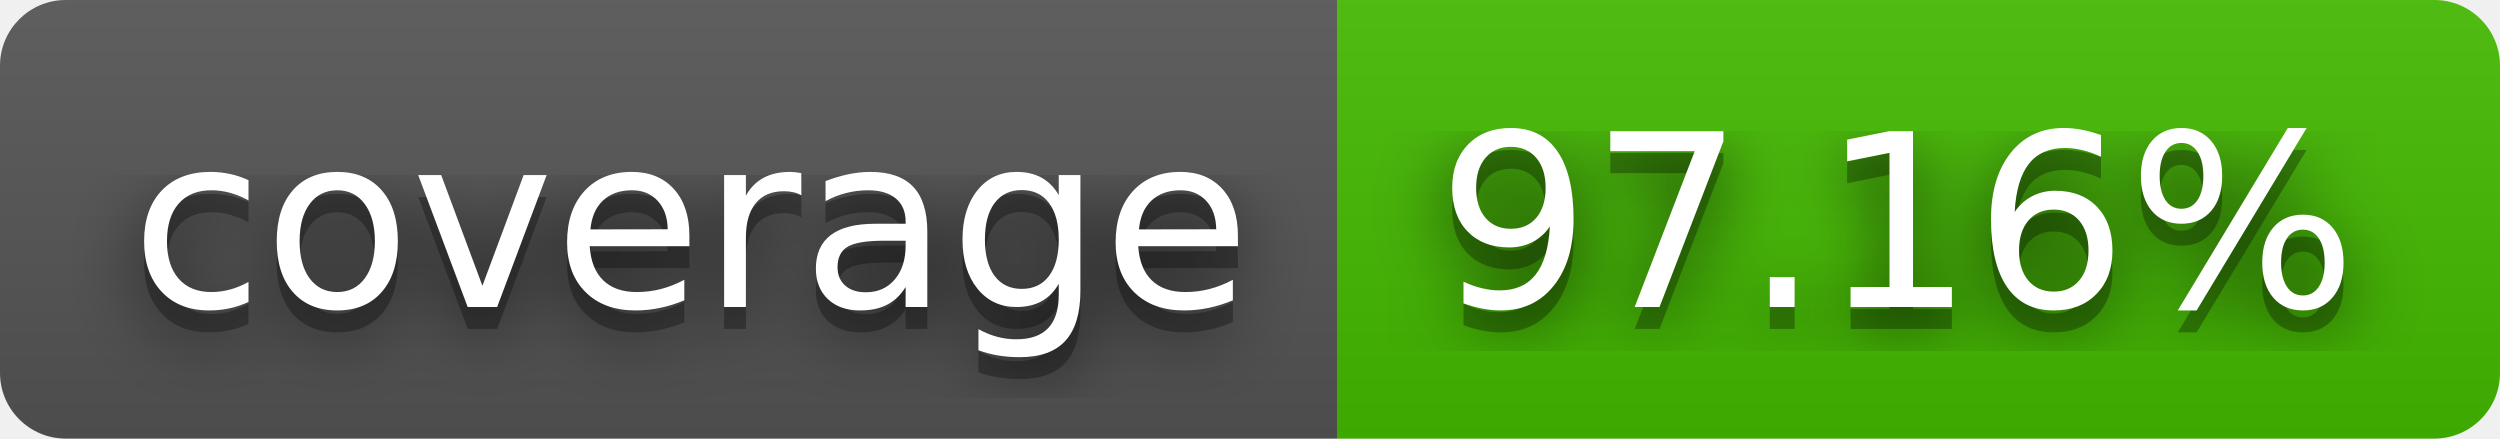
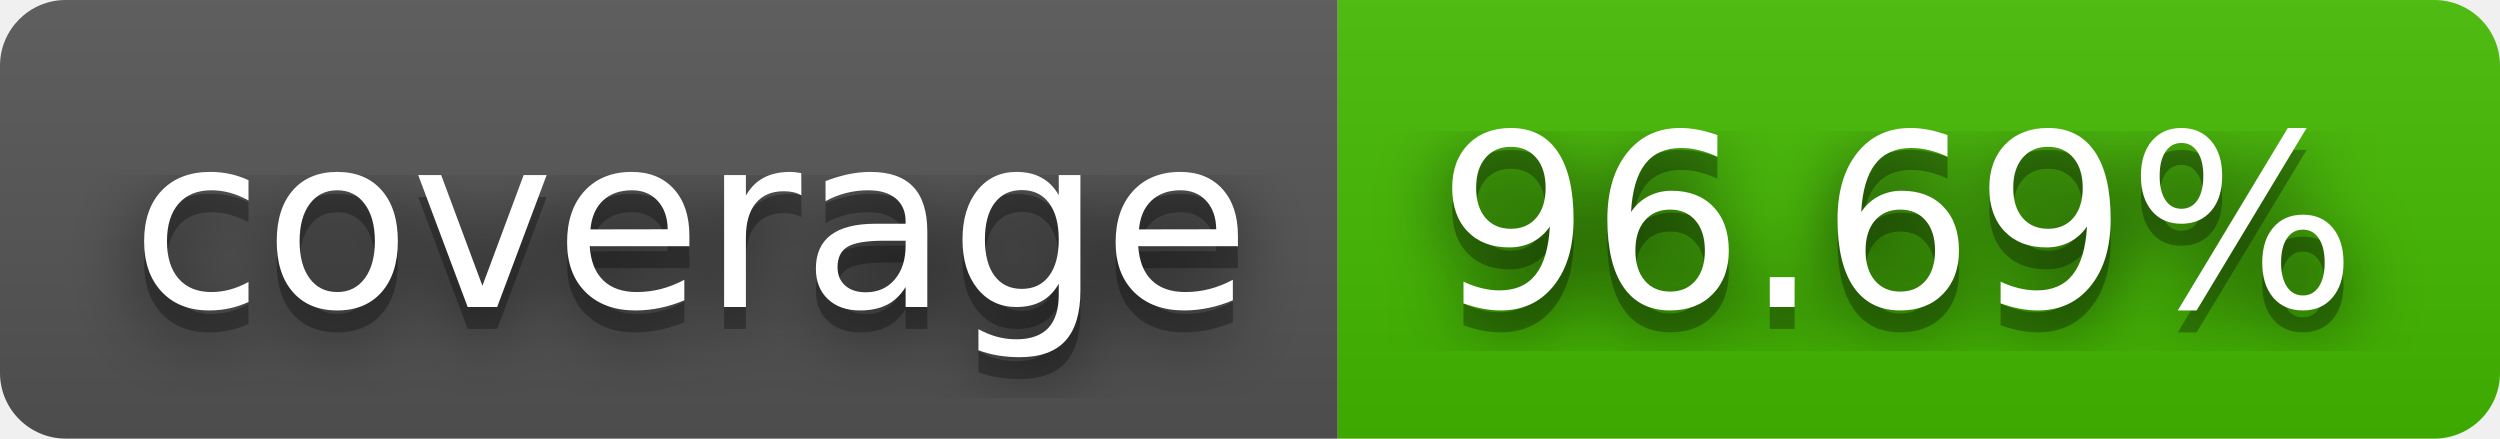
- <svg xmlns="http://www.w3.org/2000/svg" width="114" height="20" role="img" aria-label="coverage: 97.16%">
+ <svg xmlns="http://www.w3.org/2000/svg" width="114" height="20" role="img" aria-label="coverage: 96.69%">
  <filter id="blur">
    <feGaussianBlur in="SourceGraphic" stdDeviation="16" />
  </filter>
  <linearGradient id="s" x2="0" y2="100%">
    <stop offset="0" stop-color="#bbb" stop-opacity=".1" />
    <stop offset="1" stop-opacity=".1" />
  </linearGradient>
  <clipPath id="r">
    <rect width="114" height="20" rx="3" fill="#fff" />
  </clipPath>
  <g clip-path="url(#r)">
    <rect width="61" height="20" fill="#555" />
    <rect x="61" width="53" height="20" fill="#4b0" />
    <rect width="114" height="20" fill="url(#s)" />
  </g>
  <g fill="#fff" text-anchor="middle" font-family="Verdana,Geneva,DejaVu Sans,sans-serif" text-rendering="geometricPrecision" font-size="110">
    <text aria-hidden="true" x="315" y="150" fill="#010101" fill-opacity=".80" filter="url(#blur)" transform="scale(.1)" textLength="510">coverage</text>
    <text aria-hidden="true" x="315" y="150" fill="#010101" fill-opacity=".3" transform="scale(.1)" textLength="510">coverage</text>
    <text x="315" y="140" transform="scale(.1)" fill="#fff" textLength="510">coverage</text>
-     <text aria-hidden="true" x="865" y="150" fill="#010101" fill-opacity=".80" filter="url(#blur)" transform="scale(.1)" textLength="430">97.16%</text>
-     <text aria-hidden="true" x="865" y="150" fill="#010101" fill-opacity=".3" transform="scale(.1)" textLength="430">97.16%</text>
-     <text x="865" y="140" transform="scale(.1)" fill="#fff" textLength="430">97.16%</text>
+     <text aria-hidden="true" x="865" y="150" fill="#010101" fill-opacity=".80" filter="url(#blur)" transform="scale(.1)" textLength="430">96.69%</text>
+     <text aria-hidden="true" x="865" y="150" fill="#010101" fill-opacity=".3" transform="scale(.1)" textLength="430">96.69%</text>
+     <text x="865" y="140" transform="scale(.1)" fill="#fff" textLength="430">96.69%</text>
  </g>
</svg>
